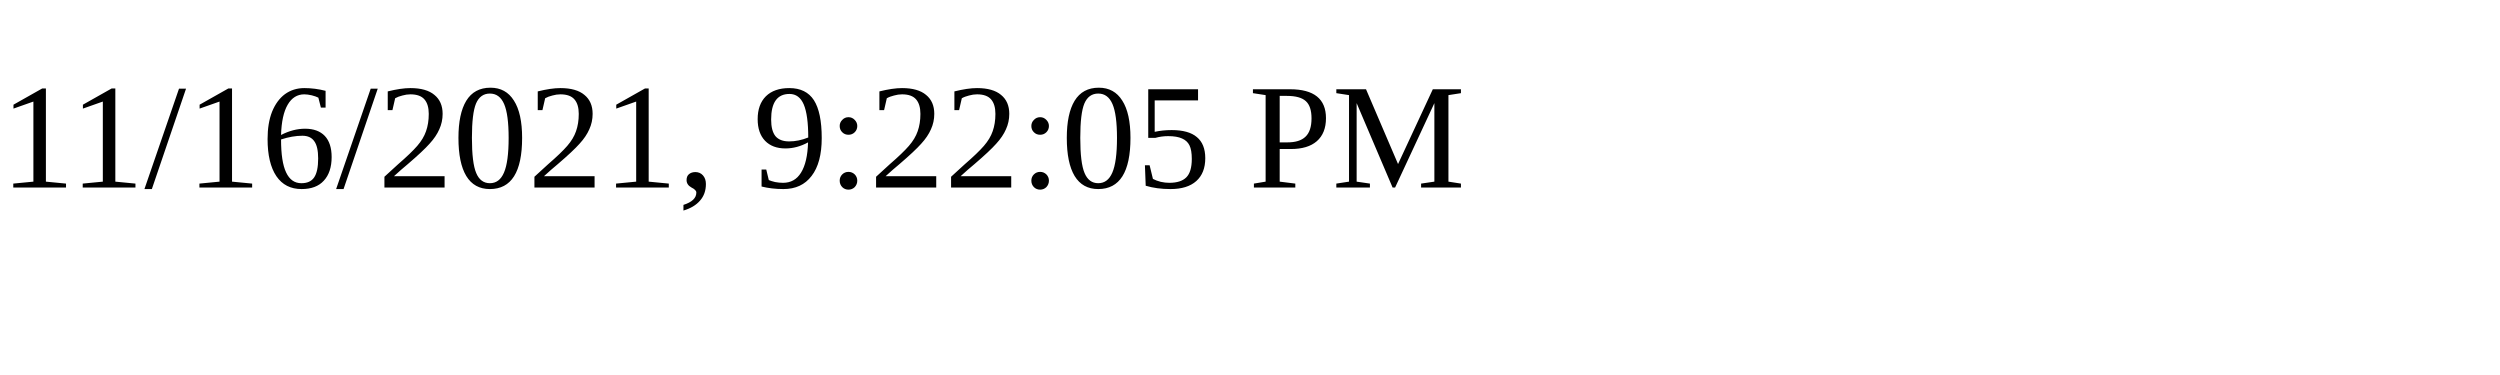
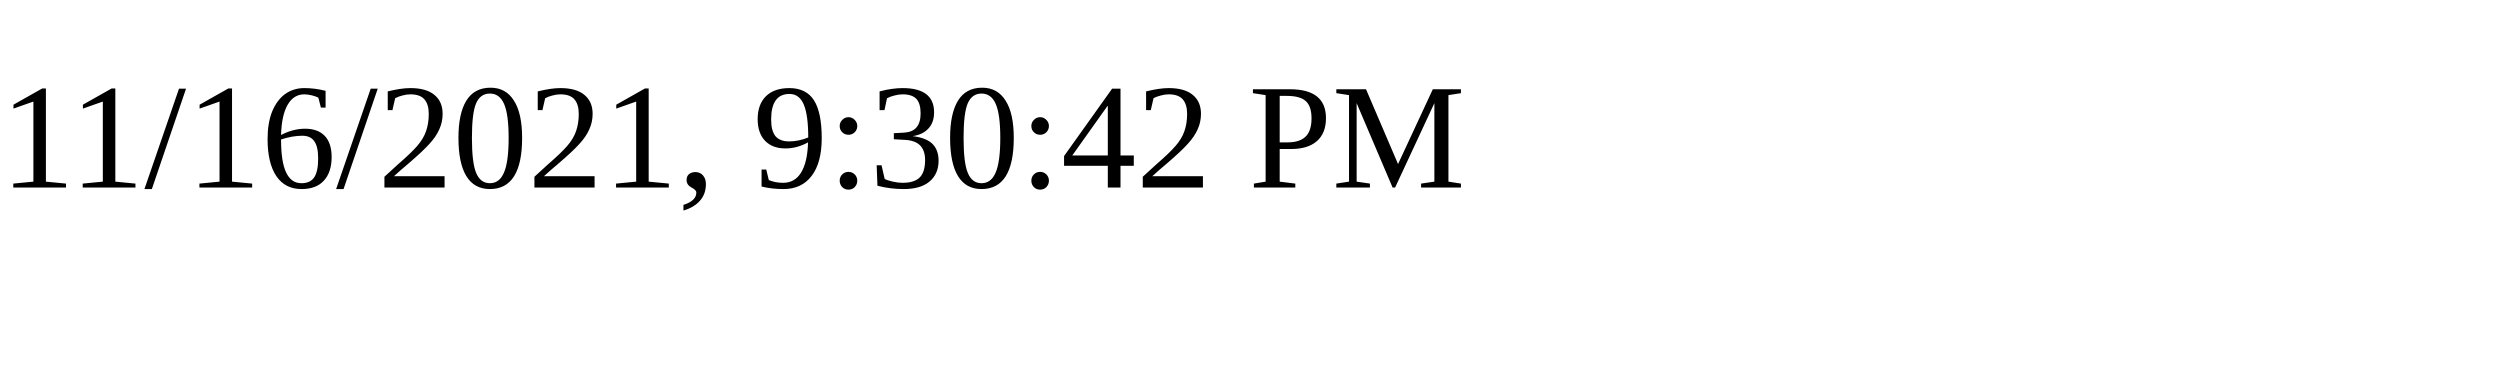
<svg xmlns="http://www.w3.org/2000/svg" height="30" width="200">
-   <text x="0" y="15">11/16/2021, 9:22:05 PM</text>
+   <text x="0" y="15">11/16/2021, 9:30:42 PM</text>
</svg>
